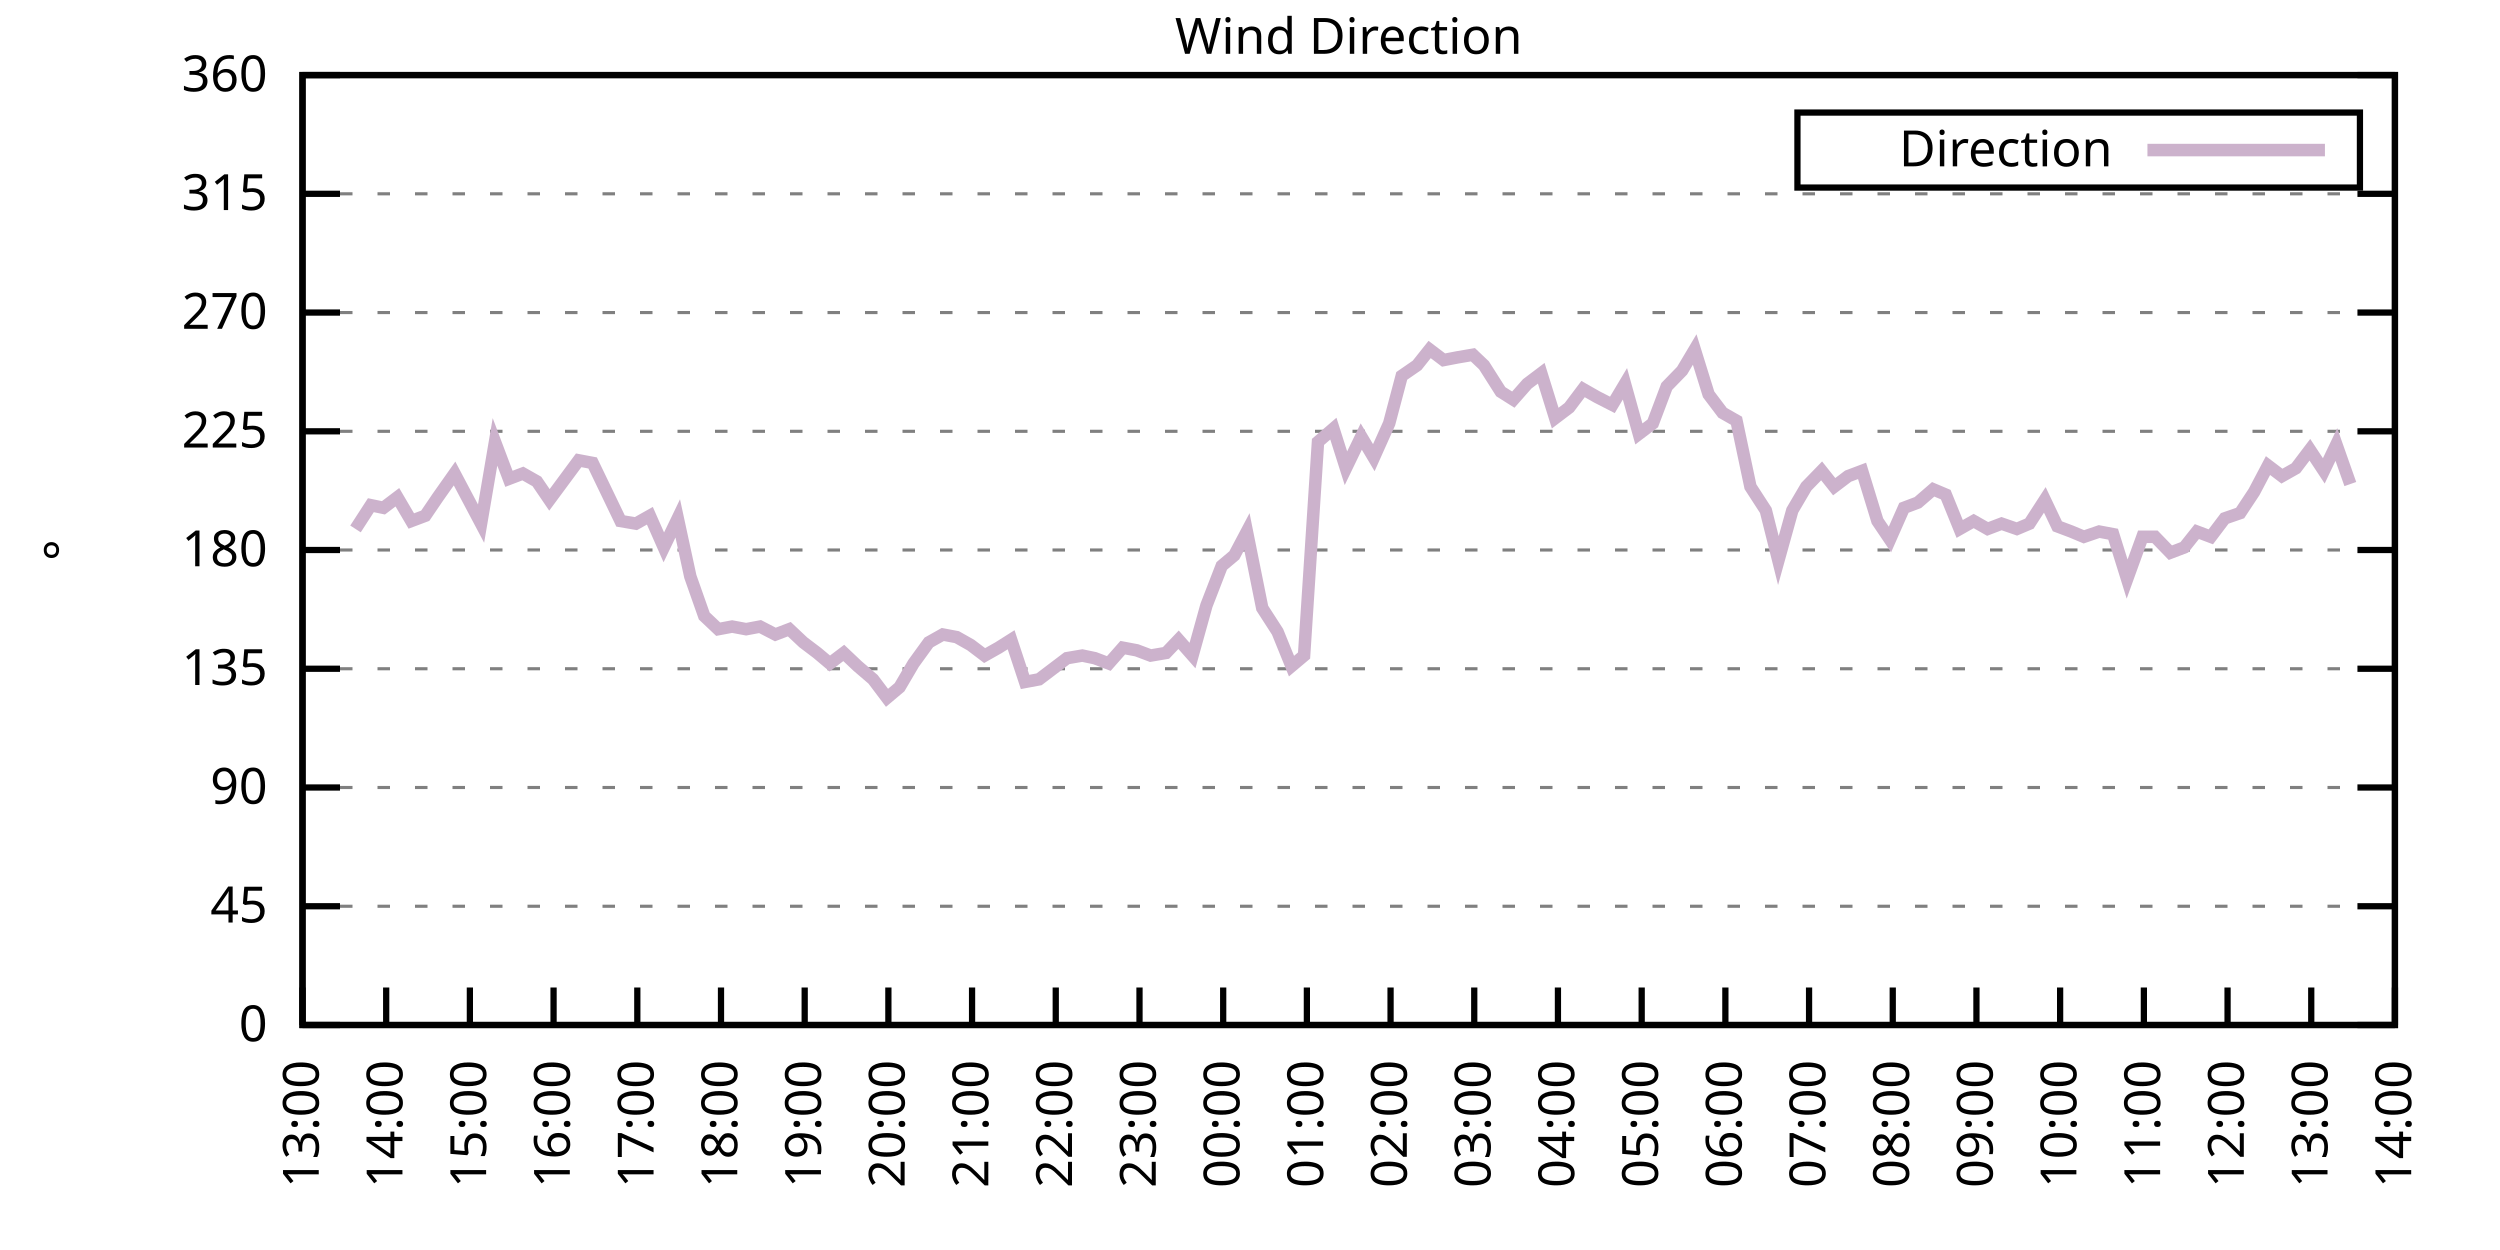
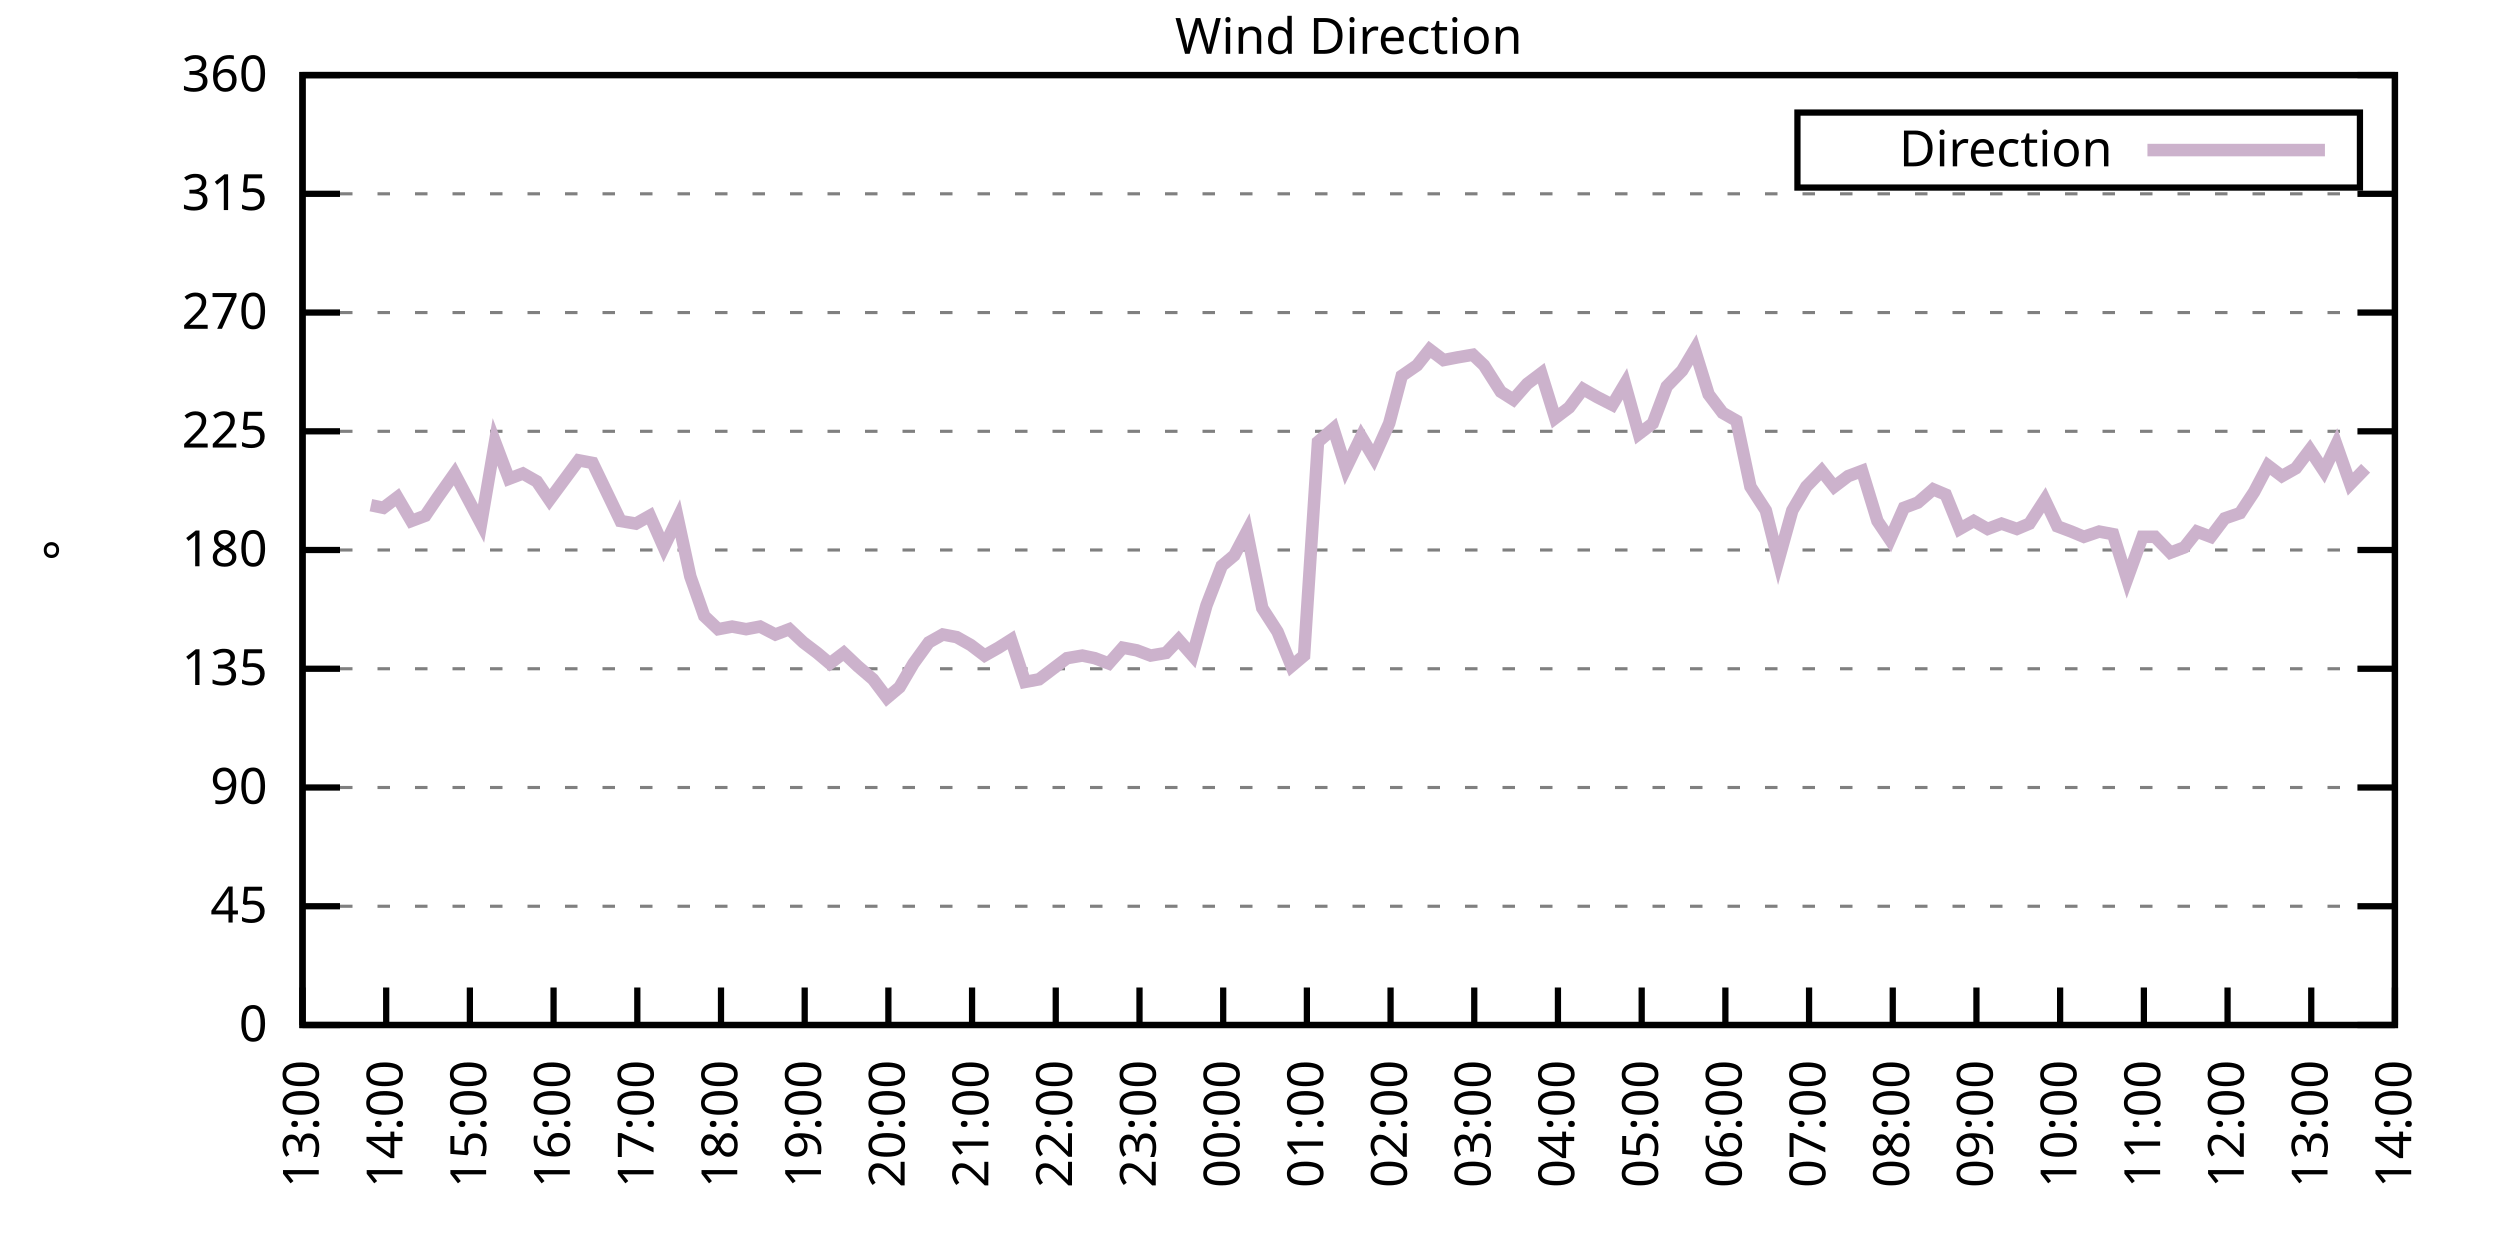
<svg xmlns="http://www.w3.org/2000/svg" xmlns:xlink="http://www.w3.org/1999/xlink" width="400" height="200" viewBox="0 0 400 200">
  <g id="gnuplot_canvas">
    <rect x="0" y="0" width="400" height="200" fill="none" />
    <defs>
      <circle id="gpDot" r="0.5" stroke-width="0.5" stroke="currentColor" />
      <path id="gpPt0" stroke-width="0.333" stroke="currentColor" d="M-1,0 h2 M0,-1 v2" />
      <path id="gpPt1" stroke-width="0.333" stroke="currentColor" d="M-1,-1 L1,1 M1,-1 L-1,1" />
      <path id="gpPt2" stroke-width="0.333" stroke="currentColor" d="M-1,0 L1,0 M0,-1 L0,1 M-1,-1 L1,1 M-1,1 L1,-1" />
      <rect id="gpPt3" stroke-width="0.333" stroke="currentColor" x="-1" y="-1" width="2" height="2" />
      <rect id="gpPt4" stroke-width="0.333" stroke="currentColor" fill="currentColor" x="-1" y="-1" width="2" height="2" />
      <circle id="gpPt5" stroke-width="0.333" stroke="currentColor" cx="0" cy="0" r="1" />
      <use xlink:href="#gpPt5" id="gpPt6" fill="currentColor" stroke="none" />
      <path id="gpPt7" stroke-width="0.333" stroke="currentColor" d="M0,-1.33 L-1.33,0.67 L1.33,0.67 z" />
      <use xlink:href="#gpPt7" id="gpPt8" fill="currentColor" stroke="none" />
      <use xlink:href="#gpPt7" id="gpPt9" stroke="currentColor" transform="rotate(180)" />
      <use xlink:href="#gpPt9" id="gpPt10" fill="currentColor" stroke="none" />
      <use xlink:href="#gpPt3" id="gpPt11" stroke="currentColor" transform="rotate(45)" />
      <use xlink:href="#gpPt11" id="gpPt12" fill="currentColor" stroke="none" />
      <path id="gpPt13" stroke-width="0.333" stroke="currentColor" d="M0,1.330 L1.265,0.411 L0.782,-1.067 L-0.782,-1.076 L-1.265,0.411 z" />
      <use xlink:href="#gpPt13" id="gpPt14" fill="currentColor" stroke="none" />
      <filter id="textbox" filterUnits="objectBoundingBox" x="0" y="0" height="1" width="1">
        <feFlood flood-color="white" flood-opacity="1" result="bgnd" />
        <feComposite in="SourceGraphic" in2="bgnd" operator="atop" />
      </filter>
      <filter id="greybox" filterUnits="objectBoundingBox" x="0" y="0" height="1" width="1">
        <feFlood flood-color="lightgrey" flood-opacity="1" result="grey" />
        <feComposite in="SourceGraphic" in2="grey" operator="atop" />
      </filter>
    </defs>
    <g fill="none" color="white" stroke="currentColor" stroke-width="1.00" stroke-linecap="butt" stroke-linejoin="miter">
</g>
    <g fill="none" color="black" stroke="currentColor" stroke-width="1.00" stroke-linecap="butt" stroke-linejoin="miter">
      <g stroke="none" shape-rendering="crispEdges">
        <polygon fill="rgb(255, 255, 255)" points="48.40,164.00 383.18,164.00 383.18,12.02 48.40,12.02 " />
      </g>
    </g>
    <g fill="none" color="black" stroke="currentColor" stroke-width="1.00" stroke-linecap="butt" stroke-linejoin="miter">
</g>
    <g fill="none" color="black" stroke="black" stroke-width="0.50" stroke-linecap="butt" stroke-linejoin="miter">
</g>
    <g fill="none" color="gray" stroke="currentColor" stroke-width="0.50" stroke-linecap="butt" stroke-linejoin="miter">
      <path stroke="gray" stroke-dasharray="2,4" class="gridline" d="M48.40,164.00 L383.19,164.00  " />
    </g>
    <g fill="none" color="gray" stroke="gray" stroke-width="1.00" stroke-linecap="butt" stroke-linejoin="miter">
</g>
    <g fill="none" color="black" stroke="currentColor" stroke-width="1.00" stroke-linecap="butt" stroke-linejoin="miter">
      <path stroke="black" d="M48.40,164.00 L54.40,164.00 M383.19,164.00 L377.19,164.00  " />
      <g transform="translate(42.80,166.60)" stroke="none" fill="black" font-family="Sans" font-size="8.00" text-anchor="end">
        <text>
          <tspan font-family="Sans"> 0</tspan>
        </text>
      </g>
    </g>
    <g fill="none" color="black" stroke="currentColor" stroke-width="1.00" stroke-linecap="butt" stroke-linejoin="miter">
</g>
    <g fill="none" color="black" stroke="black" stroke-width="0.50" stroke-linecap="butt" stroke-linejoin="miter">
</g>
    <g fill="none" color="gray" stroke="currentColor" stroke-width="0.50" stroke-linecap="butt" stroke-linejoin="miter">
      <path stroke="gray" stroke-dasharray="2,4" class="gridline" d="M48.40,145.00 L383.19,145.00  " />
    </g>
    <g fill="none" color="gray" stroke="gray" stroke-width="1.00" stroke-linecap="butt" stroke-linejoin="miter">
</g>
    <g fill="none" color="black" stroke="currentColor" stroke-width="1.00" stroke-linecap="butt" stroke-linejoin="miter">
      <path stroke="black" d="M48.40,145.00 L54.40,145.00 M383.19,145.00 L377.19,145.00  " />
      <g transform="translate(42.80,147.60)" stroke="none" fill="black" font-family="Sans" font-size="8.00" text-anchor="end">
        <text>
          <tspan font-family="Sans"> 45</tspan>
        </text>
      </g>
    </g>
    <g fill="none" color="black" stroke="currentColor" stroke-width="1.00" stroke-linecap="butt" stroke-linejoin="miter">
</g>
    <g fill="none" color="black" stroke="black" stroke-width="0.50" stroke-linecap="butt" stroke-linejoin="miter">
</g>
    <g fill="none" color="gray" stroke="currentColor" stroke-width="0.50" stroke-linecap="butt" stroke-linejoin="miter">
      <path stroke="gray" stroke-dasharray="2,4" class="gridline" d="M48.40,126.00 L383.19,126.00  " />
    </g>
    <g fill="none" color="gray" stroke="gray" stroke-width="1.00" stroke-linecap="butt" stroke-linejoin="miter">
</g>
    <g fill="none" color="black" stroke="currentColor" stroke-width="1.00" stroke-linecap="butt" stroke-linejoin="miter">
      <path stroke="black" d="M48.40,126.00 L54.40,126.00 M383.19,126.00 L377.19,126.00  " />
      <g transform="translate(42.80,128.60)" stroke="none" fill="black" font-family="Sans" font-size="8.00" text-anchor="end">
        <text>
          <tspan font-family="Sans"> 90</tspan>
        </text>
      </g>
    </g>
    <g fill="none" color="black" stroke="currentColor" stroke-width="1.00" stroke-linecap="butt" stroke-linejoin="miter">
</g>
    <g fill="none" color="black" stroke="black" stroke-width="0.50" stroke-linecap="butt" stroke-linejoin="miter">
</g>
    <g fill="none" color="gray" stroke="currentColor" stroke-width="0.50" stroke-linecap="butt" stroke-linejoin="miter">
      <path stroke="gray" stroke-dasharray="2,4" class="gridline" d="M48.40,107.00 L383.19,107.00  " />
    </g>
    <g fill="none" color="gray" stroke="gray" stroke-width="1.00" stroke-linecap="butt" stroke-linejoin="miter">
</g>
    <g fill="none" color="black" stroke="currentColor" stroke-width="1.00" stroke-linecap="butt" stroke-linejoin="miter">
      <path stroke="black" d="M48.40,107.00 L54.40,107.00 M383.19,107.00 L377.19,107.00  " />
      <g transform="translate(42.80,109.60)" stroke="none" fill="black" font-family="Sans" font-size="8.00" text-anchor="end">
        <text>
          <tspan font-family="Sans"> 135</tspan>
        </text>
      </g>
    </g>
    <g fill="none" color="black" stroke="currentColor" stroke-width="1.00" stroke-linecap="butt" stroke-linejoin="miter">
</g>
    <g fill="none" color="black" stroke="black" stroke-width="0.50" stroke-linecap="butt" stroke-linejoin="miter">
</g>
    <g fill="none" color="gray" stroke="currentColor" stroke-width="0.50" stroke-linecap="butt" stroke-linejoin="miter">
      <path stroke="gray" stroke-dasharray="2,4" class="gridline" d="M48.40,88.00 L383.19,88.00  " />
    </g>
    <g fill="none" color="gray" stroke="gray" stroke-width="1.00" stroke-linecap="butt" stroke-linejoin="miter">
</g>
    <g fill="none" color="black" stroke="currentColor" stroke-width="1.00" stroke-linecap="butt" stroke-linejoin="miter">
      <path stroke="black" d="M48.40,88.00 L54.40,88.00 M383.19,88.00 L377.19,88.00  " />
      <g transform="translate(42.80,90.60)" stroke="none" fill="black" font-family="Sans" font-size="8.00" text-anchor="end">
        <text>
          <tspan font-family="Sans"> 180</tspan>
        </text>
      </g>
    </g>
    <g fill="none" color="black" stroke="currentColor" stroke-width="1.00" stroke-linecap="butt" stroke-linejoin="miter">
</g>
    <g fill="none" color="black" stroke="black" stroke-width="0.50" stroke-linecap="butt" stroke-linejoin="miter">
</g>
    <g fill="none" color="gray" stroke="currentColor" stroke-width="0.50" stroke-linecap="butt" stroke-linejoin="miter">
      <path stroke="gray" stroke-dasharray="2,4" class="gridline" d="M48.40,69.01 L383.19,69.01  " />
    </g>
    <g fill="none" color="gray" stroke="gray" stroke-width="1.00" stroke-linecap="butt" stroke-linejoin="miter">
</g>
    <g fill="none" color="black" stroke="currentColor" stroke-width="1.00" stroke-linecap="butt" stroke-linejoin="miter">
      <path stroke="black" d="M48.40,69.01 L54.40,69.01 M383.19,69.01 L377.19,69.01  " />
      <g transform="translate(42.80,71.61)" stroke="none" fill="black" font-family="Sans" font-size="8.00" text-anchor="end">
        <text>
          <tspan font-family="Sans"> 225</tspan>
        </text>
      </g>
    </g>
    <g fill="none" color="black" stroke="currentColor" stroke-width="1.00" stroke-linecap="butt" stroke-linejoin="miter">
</g>
    <g fill="none" color="black" stroke="black" stroke-width="0.50" stroke-linecap="butt" stroke-linejoin="miter">
</g>
    <g fill="none" color="gray" stroke="currentColor" stroke-width="0.50" stroke-linecap="butt" stroke-linejoin="miter">
      <path stroke="gray" stroke-dasharray="2,4" class="gridline" d="M48.40,50.01 L383.19,50.01  " />
    </g>
    <g fill="none" color="gray" stroke="gray" stroke-width="1.00" stroke-linecap="butt" stroke-linejoin="miter">
</g>
    <g fill="none" color="black" stroke="currentColor" stroke-width="1.00" stroke-linecap="butt" stroke-linejoin="miter">
      <path stroke="black" d="M48.40,50.01 L54.40,50.01 M383.19,50.01 L377.19,50.01  " />
      <g transform="translate(42.80,52.61)" stroke="none" fill="black" font-family="Sans" font-size="8.00" text-anchor="end">
        <text>
          <tspan font-family="Sans"> 270</tspan>
        </text>
      </g>
    </g>
    <g fill="none" color="black" stroke="currentColor" stroke-width="1.00" stroke-linecap="butt" stroke-linejoin="miter">
</g>
    <g fill="none" color="black" stroke="black" stroke-width="0.50" stroke-linecap="butt" stroke-linejoin="miter">
</g>
    <g fill="none" color="gray" stroke="currentColor" stroke-width="0.50" stroke-linecap="butt" stroke-linejoin="miter">
      <path stroke="gray" stroke-dasharray="2,4" class="gridline" d="M48.40,31.01 L383.19,31.01  " />
    </g>
    <g fill="none" color="gray" stroke="gray" stroke-width="1.00" stroke-linecap="butt" stroke-linejoin="miter">
</g>
    <g fill="none" color="black" stroke="currentColor" stroke-width="1.00" stroke-linecap="butt" stroke-linejoin="miter">
      <path stroke="black" d="M48.40,31.01 L54.40,31.01 M383.19,31.01 L377.19,31.01  " />
      <g transform="translate(42.80,33.61)" stroke="none" fill="black" font-family="Sans" font-size="8.00" text-anchor="end">
        <text>
          <tspan font-family="Sans"> 315</tspan>
        </text>
      </g>
    </g>
    <g fill="none" color="black" stroke="currentColor" stroke-width="1.00" stroke-linecap="butt" stroke-linejoin="miter">
</g>
    <g fill="none" color="black" stroke="black" stroke-width="0.50" stroke-linecap="butt" stroke-linejoin="miter">
</g>
    <g fill="none" color="gray" stroke="currentColor" stroke-width="0.50" stroke-linecap="butt" stroke-linejoin="miter">
      <path stroke="gray" stroke-dasharray="2,4" class="gridline" d="M48.40,12.01 L383.19,12.01  " />
    </g>
    <g fill="none" color="gray" stroke="gray" stroke-width="1.00" stroke-linecap="butt" stroke-linejoin="miter">
</g>
    <g fill="none" color="black" stroke="currentColor" stroke-width="1.00" stroke-linecap="butt" stroke-linejoin="miter">
      <path stroke="black" d="M48.40,12.01 L54.40,12.01 M383.19,12.01 L377.19,12.01  " />
      <g transform="translate(42.80,14.61)" stroke="none" fill="black" font-family="Sans" font-size="8.00" text-anchor="end">
        <text>
          <tspan font-family="Sans"> 360</tspan>
        </text>
      </g>
    </g>
    <g fill="none" color="black" stroke="currentColor" stroke-width="1.00" stroke-linecap="butt" stroke-linejoin="miter">
      <path stroke="black" d="M48.40,164.00 L48.40,158.00  " />
      <g transform="translate(51.00,169.60) rotate(270.00)" stroke="none" fill="black" font-family="Sans" font-size="8.00" text-anchor="end">
        <text>
          <tspan font-family="Sans">13:00</tspan>
        </text>
      </g>
    </g>
    <g fill="none" color="black" stroke="currentColor" stroke-width="1.00" stroke-linecap="butt" stroke-linejoin="miter">
      <path stroke="black" d="M61.79,164.00 L61.79,158.00  " />
      <g transform="translate(64.39,169.60) rotate(270.00)" stroke="none" fill="black" font-family="Sans" font-size="8.00" text-anchor="end">
        <text>
          <tspan font-family="Sans">14:00</tspan>
        </text>
      </g>
    </g>
    <g fill="none" color="black" stroke="currentColor" stroke-width="1.00" stroke-linecap="butt" stroke-linejoin="miter">
      <path stroke="black" d="M75.18,164.00 L75.18,158.00  " />
      <g transform="translate(77.78,169.60) rotate(270.00)" stroke="none" fill="black" font-family="Sans" font-size="8.00" text-anchor="end">
        <text>
          <tspan font-family="Sans">15:00</tspan>
        </text>
      </g>
    </g>
    <g fill="none" color="black" stroke="currentColor" stroke-width="1.00" stroke-linecap="butt" stroke-linejoin="miter">
      <path stroke="black" d="M88.57,164.00 L88.57,158.00  " />
      <g transform="translate(91.17,169.60) rotate(270.00)" stroke="none" fill="black" font-family="Sans" font-size="8.00" text-anchor="end">
        <text>
          <tspan font-family="Sans">16:00</tspan>
        </text>
      </g>
    </g>
    <g fill="none" color="black" stroke="currentColor" stroke-width="1.00" stroke-linecap="butt" stroke-linejoin="miter">
      <path stroke="black" d="M101.97,164.00 L101.97,158.00  " />
      <g transform="translate(104.57,169.60) rotate(270.00)" stroke="none" fill="black" font-family="Sans" font-size="8.00" text-anchor="end">
        <text>
          <tspan font-family="Sans">17:00</tspan>
        </text>
      </g>
    </g>
    <g fill="none" color="black" stroke="currentColor" stroke-width="1.00" stroke-linecap="butt" stroke-linejoin="miter">
      <path stroke="black" d="M115.36,164.00 L115.36,158.00  " />
      <g transform="translate(117.96,169.60) rotate(270.00)" stroke="none" fill="black" font-family="Sans" font-size="8.00" text-anchor="end">
        <text>
          <tspan font-family="Sans">18:00</tspan>
        </text>
      </g>
    </g>
    <g fill="none" color="black" stroke="currentColor" stroke-width="1.00" stroke-linecap="butt" stroke-linejoin="miter">
      <path stroke="black" d="M128.75,164.00 L128.75,158.00  " />
      <g transform="translate(131.35,169.60) rotate(270.00)" stroke="none" fill="black" font-family="Sans" font-size="8.00" text-anchor="end">
        <text>
          <tspan font-family="Sans">19:00</tspan>
        </text>
      </g>
    </g>
    <g fill="none" color="black" stroke="currentColor" stroke-width="1.00" stroke-linecap="butt" stroke-linejoin="miter">
      <path stroke="black" d="M142.14,164.00 L142.14,158.00  " />
      <g transform="translate(144.74,169.60) rotate(270.00)" stroke="none" fill="black" font-family="Sans" font-size="8.00" text-anchor="end">
        <text>
          <tspan font-family="Sans">20:00</tspan>
        </text>
      </g>
    </g>
    <g fill="none" color="black" stroke="currentColor" stroke-width="1.00" stroke-linecap="butt" stroke-linejoin="miter">
      <path stroke="black" d="M155.53,164.00 L155.53,158.00  " />
      <g transform="translate(158.13,169.60) rotate(270.00)" stroke="none" fill="black" font-family="Sans" font-size="8.00" text-anchor="end">
        <text>
          <tspan font-family="Sans">21:00</tspan>
        </text>
      </g>
    </g>
    <g fill="none" color="black" stroke="currentColor" stroke-width="1.00" stroke-linecap="butt" stroke-linejoin="miter">
      <path stroke="black" d="M168.92,164.00 L168.92,158.00  " />
      <g transform="translate(171.52,169.60) rotate(270.00)" stroke="none" fill="black" font-family="Sans" font-size="8.00" text-anchor="end">
        <text>
          <tspan font-family="Sans">22:00</tspan>
        </text>
      </g>
    </g>
    <g fill="none" color="black" stroke="currentColor" stroke-width="1.00" stroke-linecap="butt" stroke-linejoin="miter">
      <path stroke="black" d="M182.32,164.00 L182.32,158.00  " />
      <g transform="translate(184.92,169.60) rotate(270.00)" stroke="none" fill="black" font-family="Sans" font-size="8.00" text-anchor="end">
        <text>
          <tspan font-family="Sans">23:00</tspan>
        </text>
      </g>
    </g>
    <g fill="none" color="black" stroke="currentColor" stroke-width="1.00" stroke-linecap="butt" stroke-linejoin="miter">
      <path stroke="black" d="M195.71,164.00 L195.71,158.00  " />
      <g transform="translate(198.31,169.60) rotate(270.00)" stroke="none" fill="black" font-family="Sans" font-size="8.00" text-anchor="end">
        <text>
          <tspan font-family="Sans">00:00</tspan>
        </text>
      </g>
    </g>
    <g fill="none" color="black" stroke="currentColor" stroke-width="1.00" stroke-linecap="butt" stroke-linejoin="miter">
      <path stroke="black" d="M209.10,164.00 L209.10,158.00  " />
      <g transform="translate(211.70,169.60) rotate(270.00)" stroke="none" fill="black" font-family="Sans" font-size="8.00" text-anchor="end">
        <text>
          <tspan font-family="Sans">01:00</tspan>
        </text>
      </g>
    </g>
    <g fill="none" color="black" stroke="currentColor" stroke-width="1.00" stroke-linecap="butt" stroke-linejoin="miter">
      <path stroke="black" d="M222.49,164.00 L222.49,158.00  " />
      <g transform="translate(225.09,169.60) rotate(270.00)" stroke="none" fill="black" font-family="Sans" font-size="8.00" text-anchor="end">
        <text>
          <tspan font-family="Sans">02:00</tspan>
        </text>
      </g>
    </g>
    <g fill="none" color="black" stroke="currentColor" stroke-width="1.00" stroke-linecap="butt" stroke-linejoin="miter">
      <path stroke="black" d="M235.88,164.00 L235.88,158.00  " />
      <g transform="translate(238.48,169.60) rotate(270.00)" stroke="none" fill="black" font-family="Sans" font-size="8.00" text-anchor="end">
        <text>
          <tspan font-family="Sans">03:00</tspan>
        </text>
      </g>
    </g>
    <g fill="none" color="black" stroke="currentColor" stroke-width="1.00" stroke-linecap="butt" stroke-linejoin="miter">
      <path stroke="black" d="M249.27,164.00 L249.27,158.00  " />
      <g transform="translate(251.87,169.60) rotate(270.00)" stroke="none" fill="black" font-family="Sans" font-size="8.00" text-anchor="end">
        <text>
          <tspan font-family="Sans">04:00</tspan>
        </text>
      </g>
    </g>
    <g fill="none" color="black" stroke="currentColor" stroke-width="1.00" stroke-linecap="butt" stroke-linejoin="miter">
      <path stroke="black" d="M262.67,164.00 L262.67,158.00  " />
      <g transform="translate(265.27,169.60) rotate(270.00)" stroke="none" fill="black" font-family="Sans" font-size="8.00" text-anchor="end">
        <text>
          <tspan font-family="Sans">05:00</tspan>
        </text>
      </g>
    </g>
    <g fill="none" color="black" stroke="currentColor" stroke-width="1.00" stroke-linecap="butt" stroke-linejoin="miter">
      <path stroke="black" d="M276.06,164.00 L276.06,158.00  " />
      <g transform="translate(278.66,169.60) rotate(270.00)" stroke="none" fill="black" font-family="Sans" font-size="8.00" text-anchor="end">
        <text>
          <tspan font-family="Sans">06:00</tspan>
        </text>
      </g>
    </g>
    <g fill="none" color="black" stroke="currentColor" stroke-width="1.00" stroke-linecap="butt" stroke-linejoin="miter">
      <path stroke="black" d="M289.45,164.00 L289.45,158.00  " />
      <g transform="translate(292.05,169.60) rotate(270.00)" stroke="none" fill="black" font-family="Sans" font-size="8.00" text-anchor="end">
        <text>
          <tspan font-family="Sans">07:00</tspan>
        </text>
      </g>
    </g>
    <g fill="none" color="black" stroke="currentColor" stroke-width="1.00" stroke-linecap="butt" stroke-linejoin="miter">
      <path stroke="black" d="M302.84,164.00 L302.84,158.00  " />
      <g transform="translate(305.44,169.60) rotate(270.00)" stroke="none" fill="black" font-family="Sans" font-size="8.00" text-anchor="end">
        <text>
          <tspan font-family="Sans">08:00</tspan>
        </text>
      </g>
    </g>
    <g fill="none" color="black" stroke="currentColor" stroke-width="1.00" stroke-linecap="butt" stroke-linejoin="miter">
      <path stroke="black" d="M316.23,164.00 L316.23,158.00  " />
      <g transform="translate(318.83,169.60) rotate(270.00)" stroke="none" fill="black" font-family="Sans" font-size="8.00" text-anchor="end">
        <text>
          <tspan font-family="Sans">09:00</tspan>
        </text>
      </g>
    </g>
    <g fill="none" color="black" stroke="currentColor" stroke-width="1.00" stroke-linecap="butt" stroke-linejoin="miter">
      <path stroke="black" d="M329.62,164.00 L329.62,158.00  " />
      <g transform="translate(332.22,169.60) rotate(270.00)" stroke="none" fill="black" font-family="Sans" font-size="8.00" text-anchor="end">
        <text>
          <tspan font-family="Sans">10:00</tspan>
        </text>
      </g>
    </g>
    <g fill="none" color="black" stroke="currentColor" stroke-width="1.00" stroke-linecap="butt" stroke-linejoin="miter">
      <path stroke="black" d="M343.02,164.00 L343.02,158.00  " />
      <g transform="translate(345.62,169.60) rotate(270.00)" stroke="none" fill="black" font-family="Sans" font-size="8.00" text-anchor="end">
        <text>
          <tspan font-family="Sans">11:00</tspan>
        </text>
      </g>
    </g>
    <g fill="none" color="black" stroke="currentColor" stroke-width="1.00" stroke-linecap="butt" stroke-linejoin="miter">
      <path stroke="black" d="M356.41,164.00 L356.41,158.00  " />
      <g transform="translate(359.01,169.60) rotate(270.00)" stroke="none" fill="black" font-family="Sans" font-size="8.00" text-anchor="end">
        <text>
          <tspan font-family="Sans">12:00</tspan>
        </text>
      </g>
    </g>
    <g fill="none" color="black" stroke="currentColor" stroke-width="1.00" stroke-linecap="butt" stroke-linejoin="miter">
      <path stroke="black" d="M369.80,164.00 L369.80,158.00  " />
      <g transform="translate(372.40,169.60) rotate(270.00)" stroke="none" fill="black" font-family="Sans" font-size="8.00" text-anchor="end">
        <text>
          <tspan font-family="Sans">13:00</tspan>
        </text>
      </g>
    </g>
    <g fill="none" color="black" stroke="currentColor" stroke-width="1.00" stroke-linecap="butt" stroke-linejoin="miter">
      <path stroke="black" d="M383.19,164.00 L383.19,158.00  " />
      <g transform="translate(385.79,169.60) rotate(270.00)" stroke="none" fill="black" font-family="Sans" font-size="8.00" text-anchor="end">
        <text>
          <tspan font-family="Sans">14:00</tspan>
        </text>
      </g>
    </g>
    <g fill="none" color="black" stroke="currentColor" stroke-width="1.00" stroke-linecap="butt" stroke-linejoin="miter">
</g>
    <g fill="none" color="black" stroke="currentColor" stroke-width="1.00" stroke-linecap="butt" stroke-linejoin="miter">
      <path stroke="black" d="M48.40,12.01 L48.40,164.00 L383.19,164.00 L383.19,12.01 L48.40,12.01 Z  " />
    </g>
    <g fill="none" color="black" stroke="currentColor" stroke-width="1.00" stroke-linecap="butt" stroke-linejoin="miter">
</g>
    <g fill="none" color="black" stroke="currentColor" stroke-width="1.00" stroke-linecap="butt" stroke-linejoin="miter">
      <path stroke="black" d="M287.59,30.01 L287.59,18.01 L377.59,18.01 L377.59,30.01 L287.59,30.01 Z  " />
    </g>
    <g id="Wind_direction_plot_1">
      <g fill="none" color="white" stroke="black" stroke-width="2.00" stroke-linecap="butt" stroke-linejoin="miter">
</g>
      <g fill="none" color="black" stroke="currentColor" stroke-width="2.00" stroke-linecap="butt" stroke-linejoin="miter">
        <g transform="translate(337.99,26.61)" stroke="none" fill="black" font-family="Sans" font-size="8.00" text-anchor="end">
          <text>
            <tspan font-family="Sans">Direction</tspan>
          </text>
        </g>
      </g>
      <g fill="none" color="black" stroke="currentColor" stroke-width="2.00" stroke-linecap="butt" stroke-linejoin="miter">
-         <path stroke="rgb(204, 178, 204)" d="M343.59,24.01 L371.99,24.01 M56.88,84.63 L59.34,80.83 L61.35,81.25 L63.58,79.56 L65.81,83.36 L68.04,82.52   L70.05,79.56 L72.73,75.76 L74.96,79.98 L76.97,83.78 L79.20,70.70 L81.43,76.61 L83.66,75.76 L85.90,77.03   L87.91,79.98 L92.59,73.65 L94.82,74.07 L97.06,78.72 L99.29,83.36 L101.74,83.78 L103.98,82.52 L106.21,87.58   L108.44,82.94 L110.45,92.23 L112.68,98.56 L114.91,100.67 L117.14,100.25 L119.38,100.67 L121.61,100.25 L124.06,101.52   L126.29,100.67 L128.53,102.78 L130.76,104.47 L132.77,106.16 L135.00,104.47 L137.23,106.58 L139.69,108.69 L141.92,111.65   L143.93,109.96 L146.16,106.16 L148.61,102.78 L150.85,101.52 L153.08,101.94 L155.31,103.20 L157.54,104.89 L159.77,103.63   L161.78,102.36 L164.01,109.11 L166.25,108.69 L168.48,107.00 L170.71,105.31 L173.17,104.89 L175.17,105.31 L177.41,106.16   L179.64,103.63 L181.87,104.05 L184.10,104.89 L186.56,104.47 L188.57,102.36 L190.80,104.89 L193.03,96.87 L195.48,90.54   L197.49,88.85 L199.50,85.05 L201.96,97.29 L204.41,101.09 L206.64,106.58 L208.65,104.89 L210.88,70.70 L213.34,68.58   L215.35,74.92 L217.80,69.85 L219.81,73.23 L222.27,67.74 L224.28,60.14 L226.73,58.45 L228.74,55.92 L230.97,57.61   L233.20,57.18 L235.66,56.76 L237.44,58.45 L240.12,62.67 L242.13,63.94 L244.36,61.41 L246.60,59.72 L248.83,66.90   L251.06,65.21 L253.29,62.25 L255.52,63.52 L257.98,64.78 L259.99,61.41 L262.22,69.43 L264.45,67.74 L266.68,61.83   L269.14,59.30 L271.15,55.92 L273.38,63.10 L275.61,66.05 L277.84,67.32 L280.07,77.87 L282.53,81.67 L284.54,89.69   L286.77,81.67 L289.00,77.87 L291.46,75.34 L293.47,77.87 L295.70,76.18 L297.93,75.34 L300.39,83.36 L302.39,86.32   L304.63,81.25 L306.86,80.41 L309.31,78.29 L311.32,79.14 L313.55,84.63 L315.79,83.36 L318.02,84.63 L320.25,83.78   L322.70,84.63 L324.71,83.78 L327.17,79.98 L329.18,84.21 L331.41,85.05 L333.42,85.89 L335.87,85.05 L338.10,85.47   L340.34,92.65 L342.79,85.89 L344.80,85.89 L347.26,88.43 L349.49,87.58 L351.50,85.05 L353.73,85.89 L355.96,82.94   L358.42,82.09 L360.65,78.72 L362.88,74.49 L365.11,76.18 L367.34,74.92 L369.58,71.96 L371.81,75.34 L373.82,71.12   L376.05,77.45  " />
+         <path stroke="rgb(204, 178, 204)" d="M343.59,24.01 L371.99,24.01 M59.34,80.83 L61.35,81.25 L63.58,79.56 L65.81,83.36 L68.04,82.52 L70.05,79.56   L72.73,75.76 L74.96,79.98 L76.97,83.78 L79.20,70.70 L81.43,76.61 L83.66,75.76 L85.90,77.03 L87.91,79.98   L92.59,73.65 L94.82,74.07 L97.06,78.72 L99.29,83.36 L101.74,83.78 L103.98,82.52 L106.21,87.58 L108.44,82.94   L110.45,92.23 L112.68,98.56 L114.91,100.67 L117.14,100.25 L119.38,100.67 L121.61,100.25 L124.06,101.52 L126.29,100.67   L128.53,102.78 L130.76,104.47 L132.77,106.16 L135.00,104.47 L137.23,106.58 L139.69,108.69 L141.92,111.65 L143.93,109.96   L146.16,106.16 L148.61,102.78 L150.85,101.52 L153.08,101.94 L155.31,103.20 L157.54,104.89 L159.77,103.63 L161.78,102.36   L164.01,109.11 L166.25,108.69 L168.48,107.00 L170.71,105.31 L173.17,104.89 L175.17,105.31 L177.41,106.16 L179.64,103.63   L181.87,104.05 L184.10,104.89 L186.56,104.47 L188.57,102.36 L190.80,104.89 L193.03,96.87 L195.48,90.54 L197.49,88.85   L199.50,85.05 L201.96,97.29 L204.41,101.09 L206.64,106.58 L208.65,104.89 L210.88,70.70 L213.34,68.58 L215.35,74.92   L217.80,69.85 L219.81,73.23 L222.27,67.74 L224.28,60.14 L226.73,58.45 L228.74,55.92 L230.97,57.61 L233.20,57.18   L235.66,56.76 L237.44,58.45 L240.12,62.67 L242.13,63.94 L244.36,61.41 L246.60,59.72 L248.83,66.90 L251.06,65.21   L253.29,62.25 L255.52,63.52 L257.98,64.78 L259.99,61.41 L262.22,69.43 L264.45,67.74 L266.68,61.83 L269.14,59.30   L271.15,55.92 L273.38,63.10 L275.61,66.05 L277.84,67.32 L280.07,77.87 L282.53,81.67 L284.54,89.69 L286.77,81.67   L289.00,77.87 L291.46,75.34 L293.47,77.87 L295.70,76.18 L297.93,75.34 L300.39,83.36 L302.39,86.32 L304.63,81.25   L306.86,80.41 L309.31,78.29 L311.32,79.14 L313.55,84.63 L315.79,83.36 L318.02,84.63 L320.25,83.78 L322.70,84.63   L324.71,83.78 L327.17,79.98 L329.18,84.21 L331.41,85.05 L333.42,85.89 L335.87,85.05 L338.10,85.47 L340.34,92.65   L342.79,85.89 L344.80,85.89 L347.26,88.43 L349.49,87.58 L351.50,85.05 L353.73,85.89 L355.96,82.94 L358.42,82.09   L360.65,78.72 L362.88,74.49 L365.11,76.18 L367.34,74.92 L369.58,71.96 L371.81,75.34 L373.82,71.12 L376.05,77.45   L378.50,74.92  " />
      </g>
    </g>
    <g fill="none" color="black" stroke="currentColor" stroke-width="2.00" stroke-linecap="butt" stroke-linejoin="miter">
</g>
    <g fill="none" color="black" stroke="black" stroke-width="1.00" stroke-linecap="butt" stroke-linejoin="miter">
</g>
    <g fill="none" color="black" stroke="currentColor" stroke-width="1.00" stroke-linecap="butt" stroke-linejoin="miter">
      <path stroke="black" d="M48.40,12.01 L48.40,164.00 L383.19,164.00 L383.19,12.01 L48.40,12.01 Z  " />
      <g transform="translate(12.80,88.01) rotate(270.00)" stroke="none" fill="black" font-family="Sans" font-size="8.00" text-anchor="middle">
        <text>
          <tspan font-family="Sans">°</tspan>
        </text>
      </g>
    </g>
    <g fill="none" color="black" stroke="currentColor" stroke-width="1.00" stroke-linecap="butt" stroke-linejoin="miter">
</g>
    <g fill="none" color="black" stroke="currentColor" stroke-width="1.00" stroke-linecap="butt" stroke-linejoin="miter">
      <g transform="translate(215.79,8.61)" stroke="none" fill="black" font-family="Sans" font-size="8.00" text-anchor="middle">
        <text>
          <tspan font-family="Sans">Wind Direction</tspan>
        </text>
      </g>
    </g>
    <g fill="none" color="black" stroke="currentColor" stroke-width="1.00" stroke-linecap="butt" stroke-linejoin="miter">
</g>
  </g>
</svg>
